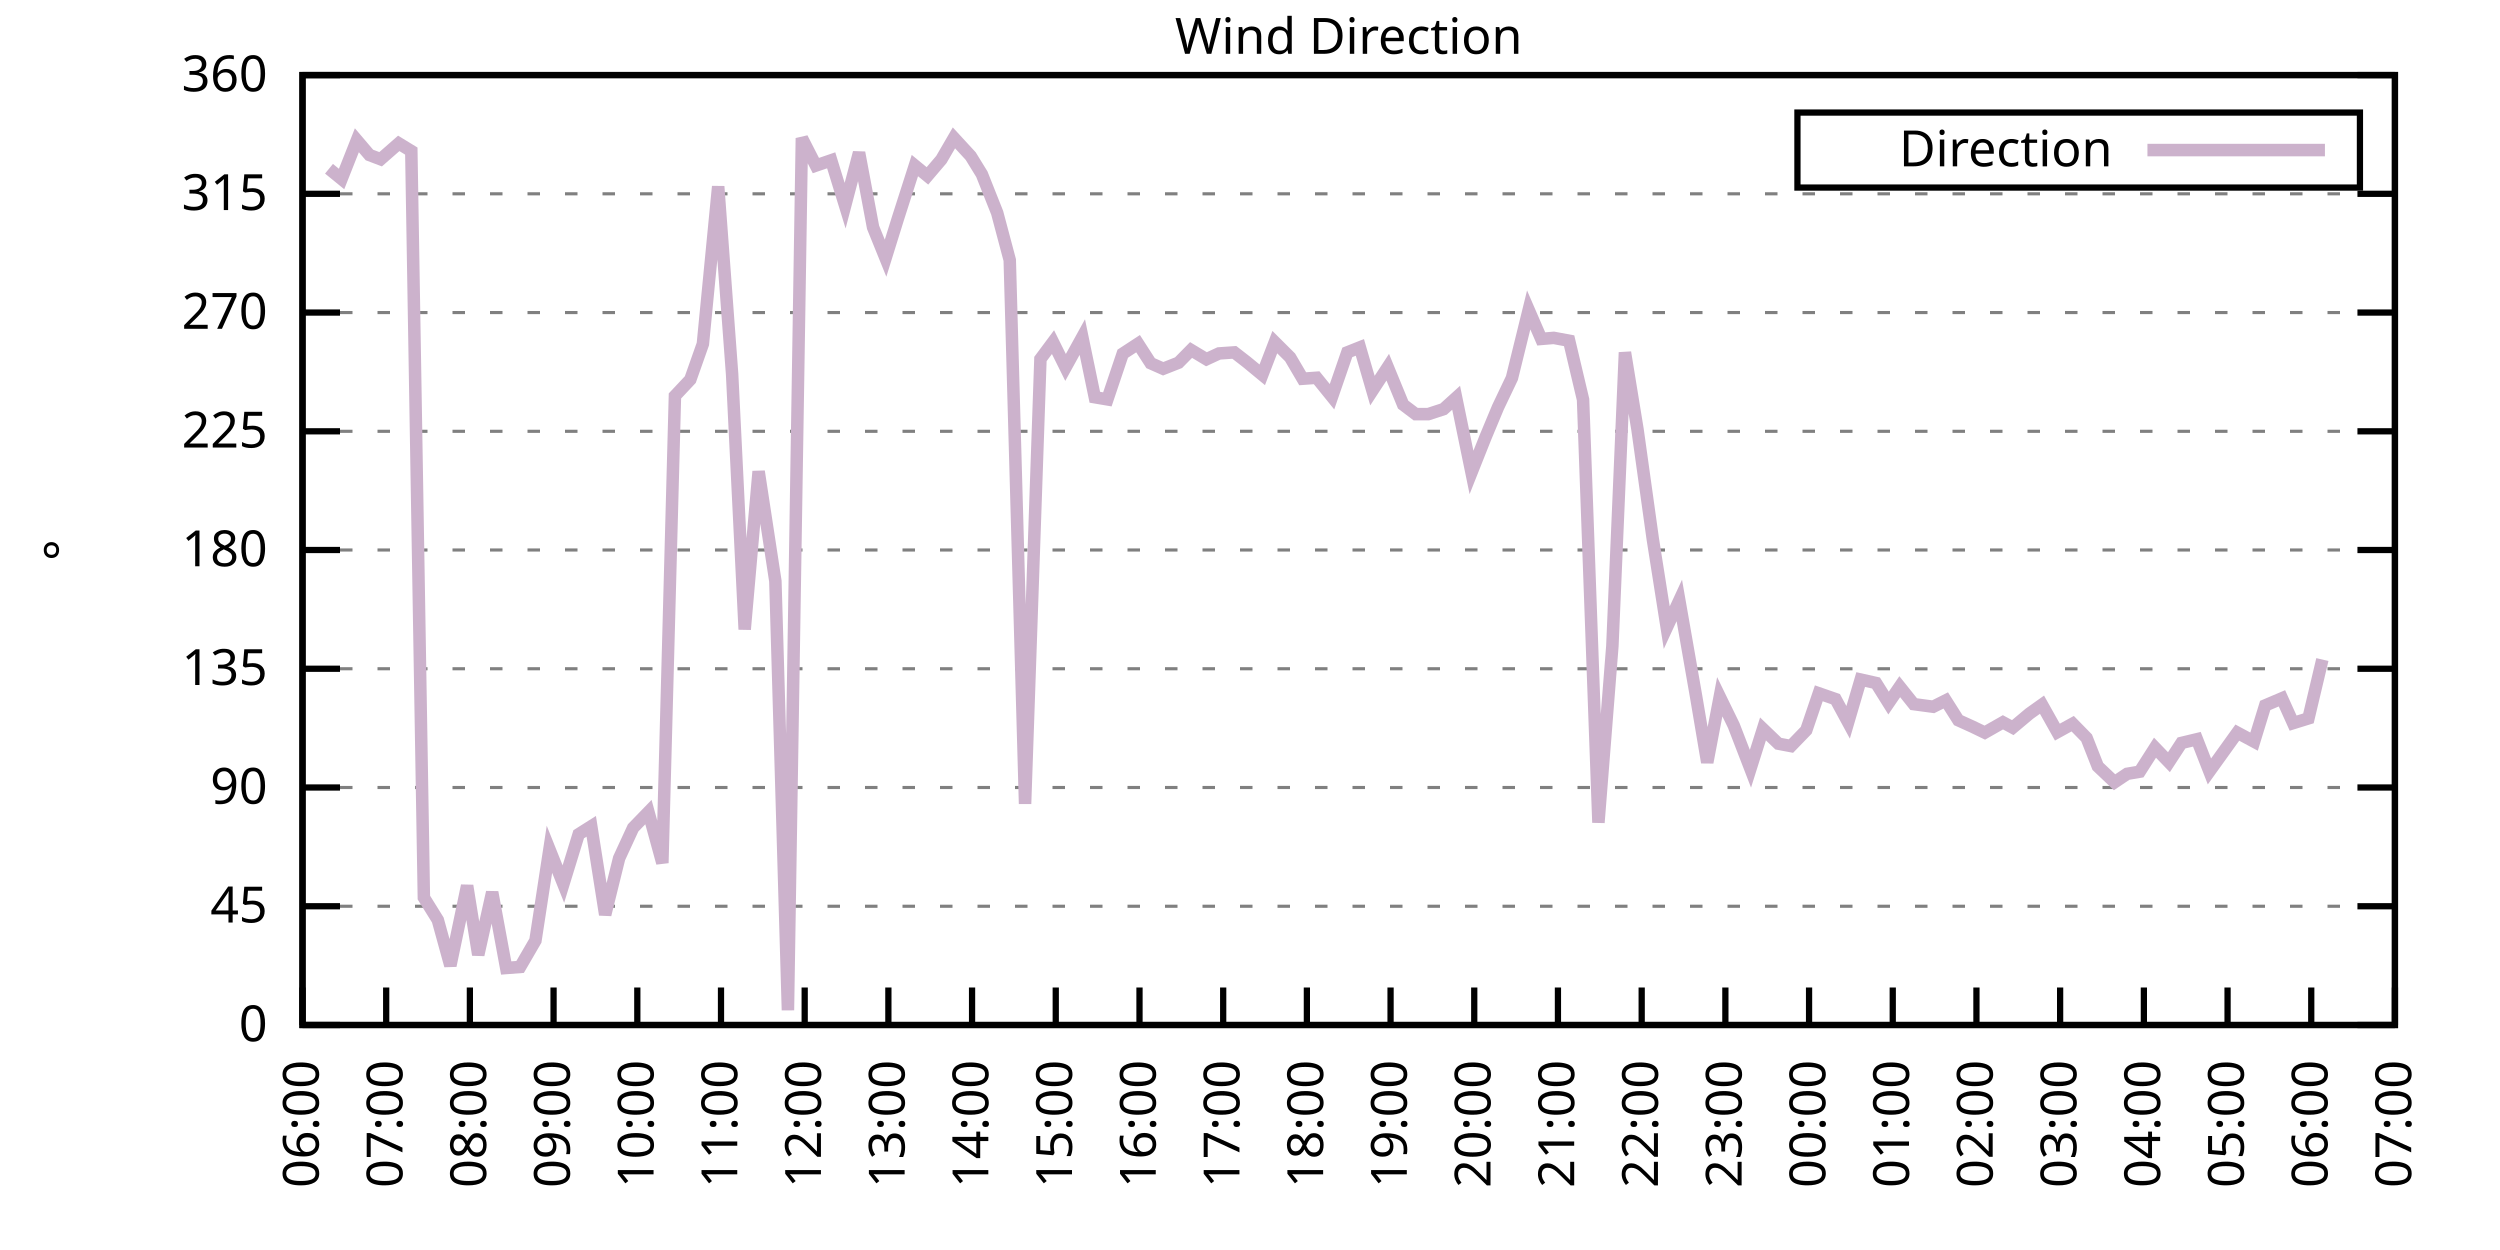
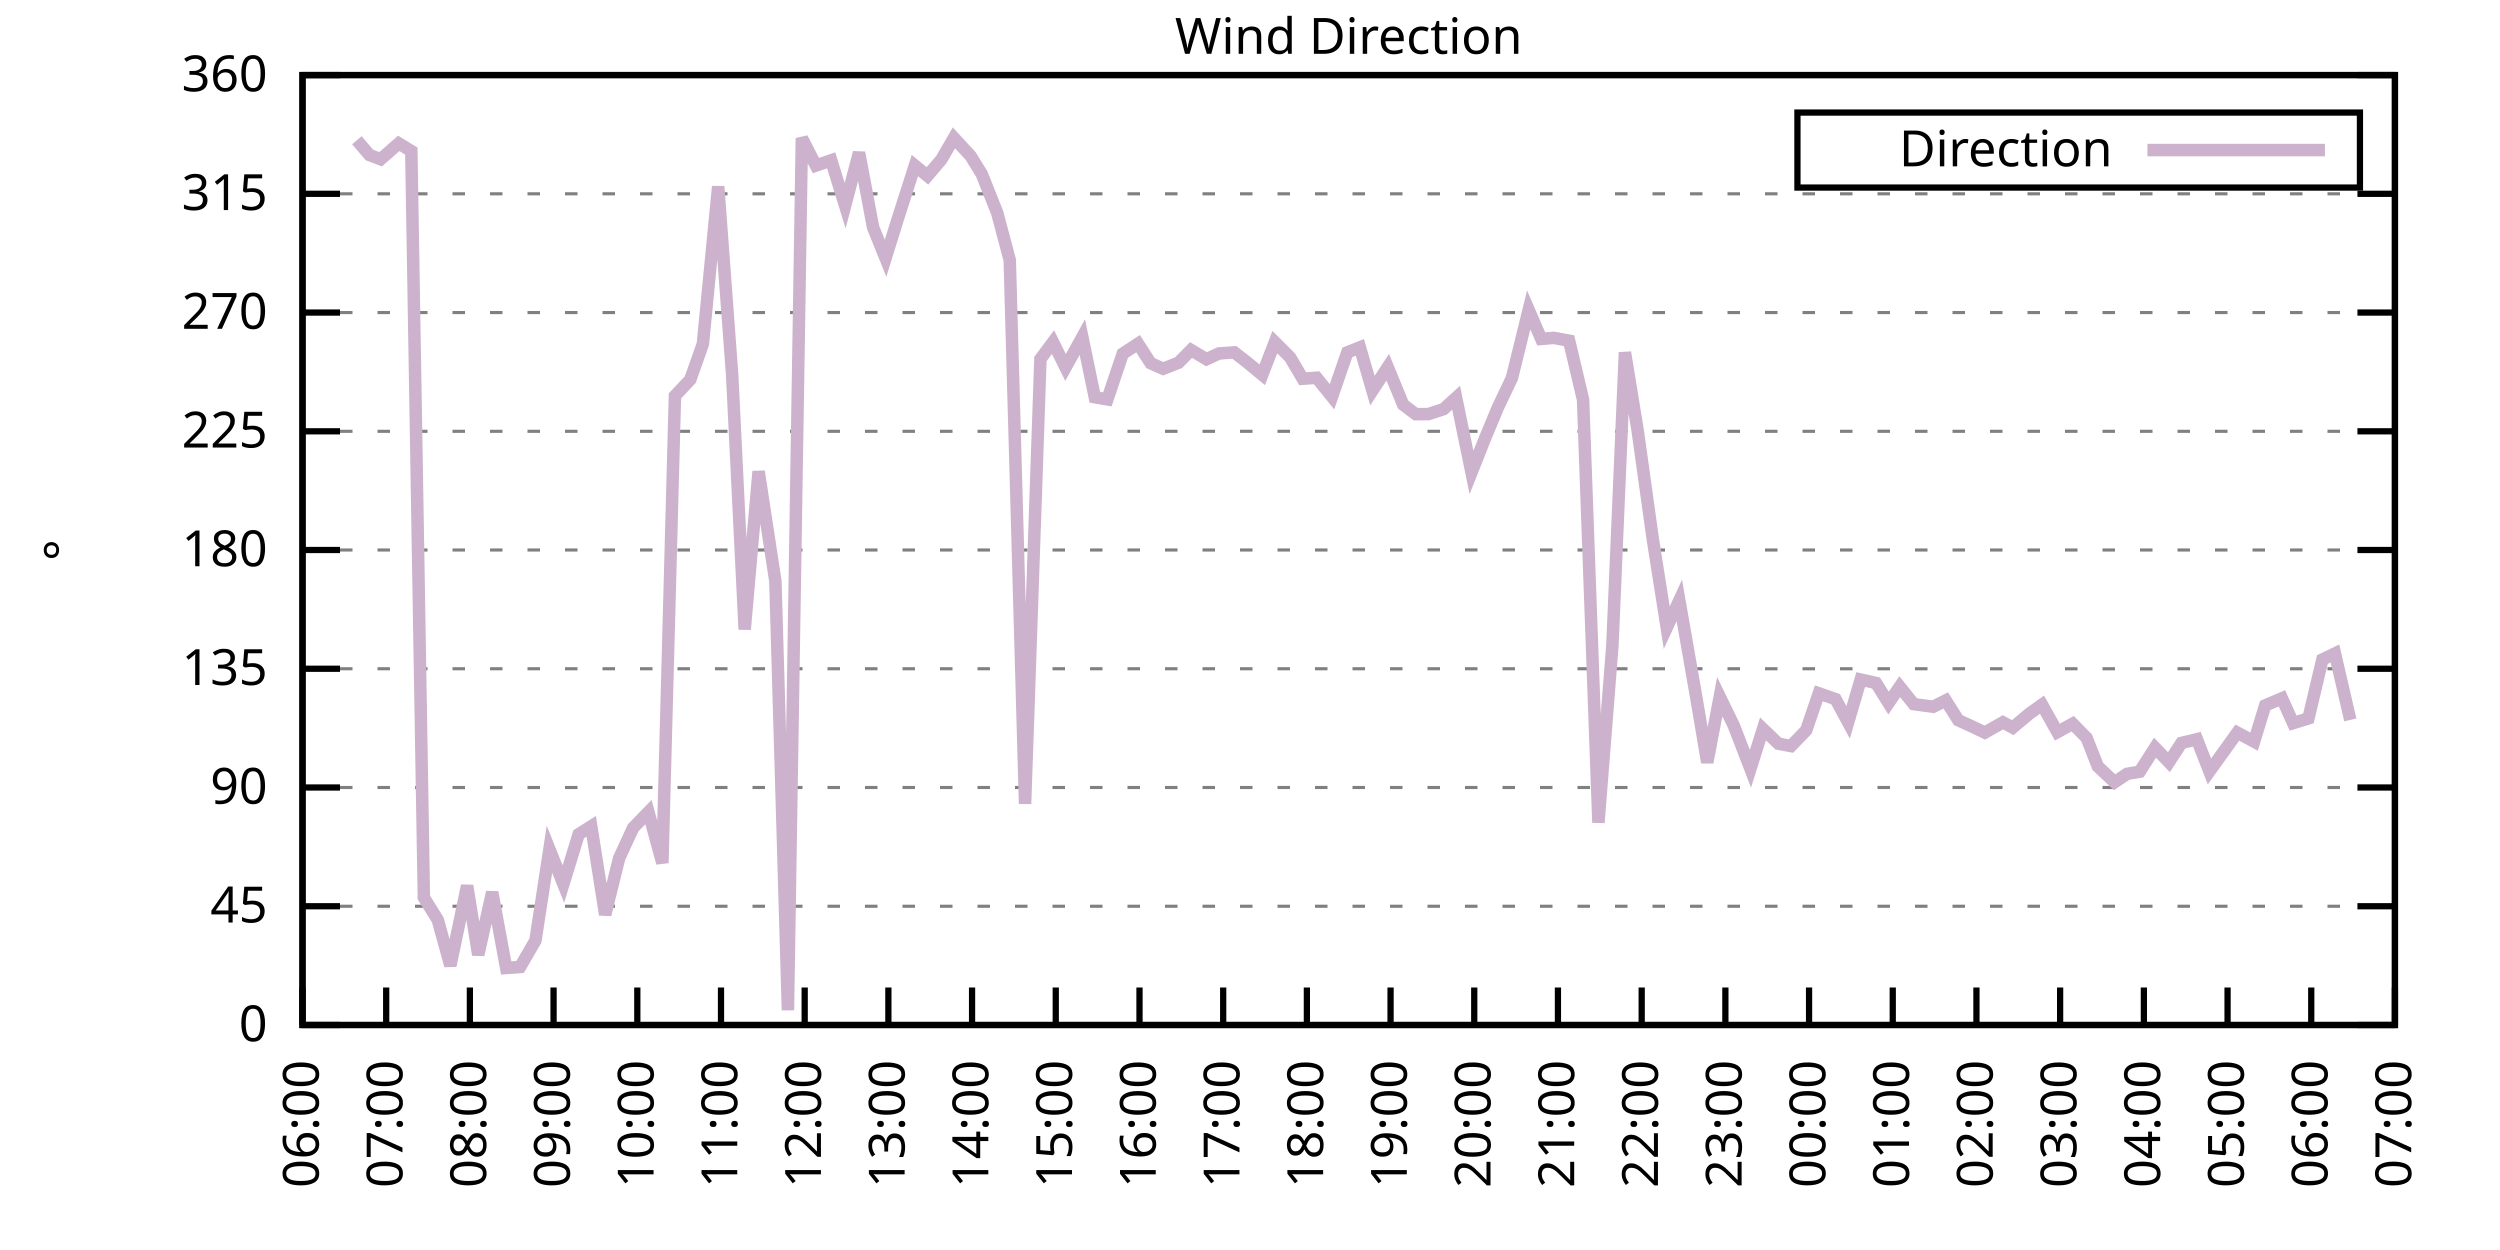
<svg xmlns="http://www.w3.org/2000/svg" xmlns:xlink="http://www.w3.org/1999/xlink" width="400" height="200" viewBox="0 0 400 200">
  <g id="gnuplot_canvas">
    <rect x="0" y="0" width="400" height="200" fill="none" />
    <defs>
      <circle id="gpDot" r="0.5" stroke-width="0.5" stroke="currentColor" />
      <path id="gpPt0" stroke-width="0.333" stroke="currentColor" d="M-1,0 h2 M0,-1 v2" />
      <path id="gpPt1" stroke-width="0.333" stroke="currentColor" d="M-1,-1 L1,1 M1,-1 L-1,1" />
      <path id="gpPt2" stroke-width="0.333" stroke="currentColor" d="M-1,0 L1,0 M0,-1 L0,1 M-1,-1 L1,1 M-1,1 L1,-1" />
      <rect id="gpPt3" stroke-width="0.333" stroke="currentColor" x="-1" y="-1" width="2" height="2" />
      <rect id="gpPt4" stroke-width="0.333" stroke="currentColor" fill="currentColor" x="-1" y="-1" width="2" height="2" />
      <circle id="gpPt5" stroke-width="0.333" stroke="currentColor" cx="0" cy="0" r="1" />
      <use xlink:href="#gpPt5" id="gpPt6" fill="currentColor" stroke="none" />
      <path id="gpPt7" stroke-width="0.333" stroke="currentColor" d="M0,-1.33 L-1.33,0.67 L1.33,0.67 z" />
      <use xlink:href="#gpPt7" id="gpPt8" fill="currentColor" stroke="none" />
      <use xlink:href="#gpPt7" id="gpPt9" stroke="currentColor" transform="rotate(180)" />
      <use xlink:href="#gpPt9" id="gpPt10" fill="currentColor" stroke="none" />
      <use xlink:href="#gpPt3" id="gpPt11" stroke="currentColor" transform="rotate(45)" />
      <use xlink:href="#gpPt11" id="gpPt12" fill="currentColor" stroke="none" />
      <path id="gpPt13" stroke-width="0.333" stroke="currentColor" d="M0,1.330 L1.265,0.411 L0.782,-1.067 L-0.782,-1.076 L-1.265,0.411 z" />
      <use xlink:href="#gpPt13" id="gpPt14" fill="currentColor" stroke="none" />
      <filter id="textbox" filterUnits="objectBoundingBox" x="0" y="0" height="1" width="1">
        <feFlood flood-color="white" flood-opacity="1" result="bgnd" />
        <feComposite in="SourceGraphic" in2="bgnd" operator="atop" />
      </filter>
      <filter id="greybox" filterUnits="objectBoundingBox" x="0" y="0" height="1" width="1">
        <feFlood flood-color="lightgrey" flood-opacity="1" result="grey" />
        <feComposite in="SourceGraphic" in2="grey" operator="atop" />
      </filter>
    </defs>
    <g fill="none" color="white" stroke="currentColor" stroke-width="1.00" stroke-linecap="butt" stroke-linejoin="miter">
</g>
    <g fill="none" color="black" stroke="currentColor" stroke-width="1.00" stroke-linecap="butt" stroke-linejoin="miter">
      <g stroke="none" shape-rendering="crispEdges">
        <polygon fill="rgb(255, 255, 255)" points="48.40,164.00 383.18,164.00 383.18,12.02 48.40,12.02 " />
      </g>
    </g>
    <g fill="none" color="black" stroke="currentColor" stroke-width="1.00" stroke-linecap="butt" stroke-linejoin="miter">
</g>
    <g fill="none" color="black" stroke="black" stroke-width="0.50" stroke-linecap="butt" stroke-linejoin="miter">
</g>
    <g fill="none" color="gray" stroke="currentColor" stroke-width="0.50" stroke-linecap="butt" stroke-linejoin="miter">
      <path stroke="gray" stroke-dasharray="2,4" class="gridline" d="M48.40,164.00 L383.19,164.00  " />
    </g>
    <g fill="none" color="gray" stroke="gray" stroke-width="1.00" stroke-linecap="butt" stroke-linejoin="miter">
</g>
    <g fill="none" color="black" stroke="currentColor" stroke-width="1.00" stroke-linecap="butt" stroke-linejoin="miter">
      <path stroke="black" d="M48.40,164.00 L54.40,164.00 M383.19,164.00 L377.19,164.00  " />
      <g transform="translate(42.80,166.60)" stroke="none" fill="black" font-family="Sans" font-size="8.00" text-anchor="end">
        <text>
          <tspan font-family="Sans"> 0</tspan>
        </text>
      </g>
    </g>
    <g fill="none" color="black" stroke="currentColor" stroke-width="1.00" stroke-linecap="butt" stroke-linejoin="miter">
</g>
    <g fill="none" color="black" stroke="black" stroke-width="0.50" stroke-linecap="butt" stroke-linejoin="miter">
</g>
    <g fill="none" color="gray" stroke="currentColor" stroke-width="0.50" stroke-linecap="butt" stroke-linejoin="miter">
      <path stroke="gray" stroke-dasharray="2,4" class="gridline" d="M48.40,145.00 L383.19,145.00  " />
    </g>
    <g fill="none" color="gray" stroke="gray" stroke-width="1.00" stroke-linecap="butt" stroke-linejoin="miter">
</g>
    <g fill="none" color="black" stroke="currentColor" stroke-width="1.00" stroke-linecap="butt" stroke-linejoin="miter">
      <path stroke="black" d="M48.40,145.00 L54.40,145.00 M383.19,145.00 L377.19,145.00  " />
      <g transform="translate(42.80,147.60)" stroke="none" fill="black" font-family="Sans" font-size="8.00" text-anchor="end">
        <text>
          <tspan font-family="Sans"> 45</tspan>
        </text>
      </g>
    </g>
    <g fill="none" color="black" stroke="currentColor" stroke-width="1.00" stroke-linecap="butt" stroke-linejoin="miter">
</g>
    <g fill="none" color="black" stroke="black" stroke-width="0.50" stroke-linecap="butt" stroke-linejoin="miter">
</g>
    <g fill="none" color="gray" stroke="currentColor" stroke-width="0.50" stroke-linecap="butt" stroke-linejoin="miter">
      <path stroke="gray" stroke-dasharray="2,4" class="gridline" d="M48.40,126.00 L383.19,126.00  " />
    </g>
    <g fill="none" color="gray" stroke="gray" stroke-width="1.00" stroke-linecap="butt" stroke-linejoin="miter">
</g>
    <g fill="none" color="black" stroke="currentColor" stroke-width="1.00" stroke-linecap="butt" stroke-linejoin="miter">
      <path stroke="black" d="M48.40,126.00 L54.40,126.00 M383.19,126.00 L377.19,126.00  " />
      <g transform="translate(42.80,128.60)" stroke="none" fill="black" font-family="Sans" font-size="8.00" text-anchor="end">
        <text>
          <tspan font-family="Sans"> 90</tspan>
        </text>
      </g>
    </g>
    <g fill="none" color="black" stroke="currentColor" stroke-width="1.00" stroke-linecap="butt" stroke-linejoin="miter">
</g>
    <g fill="none" color="black" stroke="black" stroke-width="0.50" stroke-linecap="butt" stroke-linejoin="miter">
</g>
    <g fill="none" color="gray" stroke="currentColor" stroke-width="0.50" stroke-linecap="butt" stroke-linejoin="miter">
      <path stroke="gray" stroke-dasharray="2,4" class="gridline" d="M48.40,107.00 L383.19,107.00  " />
    </g>
    <g fill="none" color="gray" stroke="gray" stroke-width="1.00" stroke-linecap="butt" stroke-linejoin="miter">
</g>
    <g fill="none" color="black" stroke="currentColor" stroke-width="1.00" stroke-linecap="butt" stroke-linejoin="miter">
      <path stroke="black" d="M48.40,107.00 L54.40,107.00 M383.19,107.00 L377.19,107.00  " />
      <g transform="translate(42.80,109.60)" stroke="none" fill="black" font-family="Sans" font-size="8.00" text-anchor="end">
        <text>
          <tspan font-family="Sans"> 135</tspan>
        </text>
      </g>
    </g>
    <g fill="none" color="black" stroke="currentColor" stroke-width="1.00" stroke-linecap="butt" stroke-linejoin="miter">
</g>
    <g fill="none" color="black" stroke="black" stroke-width="0.50" stroke-linecap="butt" stroke-linejoin="miter">
</g>
    <g fill="none" color="gray" stroke="currentColor" stroke-width="0.50" stroke-linecap="butt" stroke-linejoin="miter">
      <path stroke="gray" stroke-dasharray="2,4" class="gridline" d="M48.40,88.00 L383.19,88.00  " />
    </g>
    <g fill="none" color="gray" stroke="gray" stroke-width="1.00" stroke-linecap="butt" stroke-linejoin="miter">
</g>
    <g fill="none" color="black" stroke="currentColor" stroke-width="1.00" stroke-linecap="butt" stroke-linejoin="miter">
      <path stroke="black" d="M48.40,88.00 L54.40,88.00 M383.19,88.00 L377.19,88.00  " />
      <g transform="translate(42.80,90.60)" stroke="none" fill="black" font-family="Sans" font-size="8.00" text-anchor="end">
        <text>
          <tspan font-family="Sans"> 180</tspan>
        </text>
      </g>
    </g>
    <g fill="none" color="black" stroke="currentColor" stroke-width="1.00" stroke-linecap="butt" stroke-linejoin="miter">
</g>
    <g fill="none" color="black" stroke="black" stroke-width="0.50" stroke-linecap="butt" stroke-linejoin="miter">
</g>
    <g fill="none" color="gray" stroke="currentColor" stroke-width="0.50" stroke-linecap="butt" stroke-linejoin="miter">
      <path stroke="gray" stroke-dasharray="2,4" class="gridline" d="M48.40,69.01 L383.19,69.01  " />
    </g>
    <g fill="none" color="gray" stroke="gray" stroke-width="1.00" stroke-linecap="butt" stroke-linejoin="miter">
</g>
    <g fill="none" color="black" stroke="currentColor" stroke-width="1.00" stroke-linecap="butt" stroke-linejoin="miter">
      <path stroke="black" d="M48.40,69.01 L54.40,69.01 M383.19,69.01 L377.19,69.01  " />
      <g transform="translate(42.80,71.61)" stroke="none" fill="black" font-family="Sans" font-size="8.00" text-anchor="end">
        <text>
          <tspan font-family="Sans"> 225</tspan>
        </text>
      </g>
    </g>
    <g fill="none" color="black" stroke="currentColor" stroke-width="1.00" stroke-linecap="butt" stroke-linejoin="miter">
</g>
    <g fill="none" color="black" stroke="black" stroke-width="0.50" stroke-linecap="butt" stroke-linejoin="miter">
</g>
    <g fill="none" color="gray" stroke="currentColor" stroke-width="0.50" stroke-linecap="butt" stroke-linejoin="miter">
      <path stroke="gray" stroke-dasharray="2,4" class="gridline" d="M48.40,50.01 L383.19,50.01  " />
    </g>
    <g fill="none" color="gray" stroke="gray" stroke-width="1.00" stroke-linecap="butt" stroke-linejoin="miter">
</g>
    <g fill="none" color="black" stroke="currentColor" stroke-width="1.00" stroke-linecap="butt" stroke-linejoin="miter">
      <path stroke="black" d="M48.40,50.01 L54.40,50.01 M383.19,50.01 L377.19,50.01  " />
      <g transform="translate(42.80,52.61)" stroke="none" fill="black" font-family="Sans" font-size="8.00" text-anchor="end">
        <text>
          <tspan font-family="Sans"> 270</tspan>
        </text>
      </g>
    </g>
    <g fill="none" color="black" stroke="currentColor" stroke-width="1.00" stroke-linecap="butt" stroke-linejoin="miter">
</g>
    <g fill="none" color="black" stroke="black" stroke-width="0.50" stroke-linecap="butt" stroke-linejoin="miter">
</g>
    <g fill="none" color="gray" stroke="currentColor" stroke-width="0.50" stroke-linecap="butt" stroke-linejoin="miter">
      <path stroke="gray" stroke-dasharray="2,4" class="gridline" d="M48.40,31.01 L383.19,31.01  " />
    </g>
    <g fill="none" color="gray" stroke="gray" stroke-width="1.00" stroke-linecap="butt" stroke-linejoin="miter">
</g>
    <g fill="none" color="black" stroke="currentColor" stroke-width="1.00" stroke-linecap="butt" stroke-linejoin="miter">
      <path stroke="black" d="M48.40,31.01 L54.40,31.01 M383.19,31.01 L377.19,31.01  " />
      <g transform="translate(42.80,33.61)" stroke="none" fill="black" font-family="Sans" font-size="8.00" text-anchor="end">
        <text>
          <tspan font-family="Sans"> 315</tspan>
        </text>
      </g>
    </g>
    <g fill="none" color="black" stroke="currentColor" stroke-width="1.00" stroke-linecap="butt" stroke-linejoin="miter">
</g>
    <g fill="none" color="black" stroke="black" stroke-width="0.50" stroke-linecap="butt" stroke-linejoin="miter">
</g>
    <g fill="none" color="gray" stroke="currentColor" stroke-width="0.50" stroke-linecap="butt" stroke-linejoin="miter">
      <path stroke="gray" stroke-dasharray="2,4" class="gridline" d="M48.40,12.01 L383.19,12.01  " />
    </g>
    <g fill="none" color="gray" stroke="gray" stroke-width="1.00" stroke-linecap="butt" stroke-linejoin="miter">
</g>
    <g fill="none" color="black" stroke="currentColor" stroke-width="1.00" stroke-linecap="butt" stroke-linejoin="miter">
      <path stroke="black" d="M48.40,12.01 L54.40,12.01 M383.19,12.01 L377.19,12.01  " />
      <g transform="translate(42.80,14.61)" stroke="none" fill="black" font-family="Sans" font-size="8.00" text-anchor="end">
        <text>
          <tspan font-family="Sans"> 360</tspan>
        </text>
      </g>
    </g>
    <g fill="none" color="black" stroke="currentColor" stroke-width="1.00" stroke-linecap="butt" stroke-linejoin="miter">
      <path stroke="black" d="M48.40,164.00 L48.40,158.00  " />
      <g transform="translate(51.00,169.60) rotate(270.00)" stroke="none" fill="black" font-family="Sans" font-size="8.00" text-anchor="end">
        <text>
          <tspan font-family="Sans">06:00</tspan>
        </text>
      </g>
    </g>
    <g fill="none" color="black" stroke="currentColor" stroke-width="1.00" stroke-linecap="butt" stroke-linejoin="miter">
      <path stroke="black" d="M61.79,164.00 L61.79,158.00  " />
      <g transform="translate(64.39,169.60) rotate(270.00)" stroke="none" fill="black" font-family="Sans" font-size="8.00" text-anchor="end">
        <text>
          <tspan font-family="Sans">07:00</tspan>
        </text>
      </g>
    </g>
    <g fill="none" color="black" stroke="currentColor" stroke-width="1.00" stroke-linecap="butt" stroke-linejoin="miter">
      <path stroke="black" d="M75.18,164.00 L75.18,158.00  " />
      <g transform="translate(77.78,169.60) rotate(270.00)" stroke="none" fill="black" font-family="Sans" font-size="8.00" text-anchor="end">
        <text>
          <tspan font-family="Sans">08:00</tspan>
        </text>
      </g>
    </g>
    <g fill="none" color="black" stroke="currentColor" stroke-width="1.00" stroke-linecap="butt" stroke-linejoin="miter">
      <path stroke="black" d="M88.57,164.00 L88.57,158.00  " />
      <g transform="translate(91.17,169.60) rotate(270.00)" stroke="none" fill="black" font-family="Sans" font-size="8.00" text-anchor="end">
        <text>
          <tspan font-family="Sans">09:00</tspan>
        </text>
      </g>
    </g>
    <g fill="none" color="black" stroke="currentColor" stroke-width="1.00" stroke-linecap="butt" stroke-linejoin="miter">
      <path stroke="black" d="M101.97,164.00 L101.97,158.00  " />
      <g transform="translate(104.57,169.60) rotate(270.00)" stroke="none" fill="black" font-family="Sans" font-size="8.00" text-anchor="end">
        <text>
          <tspan font-family="Sans">10:00</tspan>
        </text>
      </g>
    </g>
    <g fill="none" color="black" stroke="currentColor" stroke-width="1.00" stroke-linecap="butt" stroke-linejoin="miter">
      <path stroke="black" d="M115.36,164.00 L115.36,158.00  " />
      <g transform="translate(117.96,169.60) rotate(270.00)" stroke="none" fill="black" font-family="Sans" font-size="8.00" text-anchor="end">
        <text>
          <tspan font-family="Sans">11:00</tspan>
        </text>
      </g>
    </g>
    <g fill="none" color="black" stroke="currentColor" stroke-width="1.00" stroke-linecap="butt" stroke-linejoin="miter">
      <path stroke="black" d="M128.75,164.00 L128.75,158.00  " />
      <g transform="translate(131.35,169.60) rotate(270.00)" stroke="none" fill="black" font-family="Sans" font-size="8.00" text-anchor="end">
        <text>
          <tspan font-family="Sans">12:00</tspan>
        </text>
      </g>
    </g>
    <g fill="none" color="black" stroke="currentColor" stroke-width="1.00" stroke-linecap="butt" stroke-linejoin="miter">
      <path stroke="black" d="M142.14,164.00 L142.14,158.00  " />
      <g transform="translate(144.74,169.60) rotate(270.00)" stroke="none" fill="black" font-family="Sans" font-size="8.00" text-anchor="end">
        <text>
          <tspan font-family="Sans">13:00</tspan>
        </text>
      </g>
    </g>
    <g fill="none" color="black" stroke="currentColor" stroke-width="1.00" stroke-linecap="butt" stroke-linejoin="miter">
      <path stroke="black" d="M155.53,164.00 L155.53,158.00  " />
      <g transform="translate(158.13,169.60) rotate(270.00)" stroke="none" fill="black" font-family="Sans" font-size="8.00" text-anchor="end">
        <text>
          <tspan font-family="Sans">14:00</tspan>
        </text>
      </g>
    </g>
    <g fill="none" color="black" stroke="currentColor" stroke-width="1.00" stroke-linecap="butt" stroke-linejoin="miter">
      <path stroke="black" d="M168.92,164.00 L168.92,158.00  " />
      <g transform="translate(171.52,169.60) rotate(270.00)" stroke="none" fill="black" font-family="Sans" font-size="8.00" text-anchor="end">
        <text>
          <tspan font-family="Sans">15:00</tspan>
        </text>
      </g>
    </g>
    <g fill="none" color="black" stroke="currentColor" stroke-width="1.00" stroke-linecap="butt" stroke-linejoin="miter">
      <path stroke="black" d="M182.32,164.00 L182.32,158.00  " />
      <g transform="translate(184.92,169.60) rotate(270.00)" stroke="none" fill="black" font-family="Sans" font-size="8.00" text-anchor="end">
        <text>
          <tspan font-family="Sans">16:00</tspan>
        </text>
      </g>
    </g>
    <g fill="none" color="black" stroke="currentColor" stroke-width="1.00" stroke-linecap="butt" stroke-linejoin="miter">
      <path stroke="black" d="M195.71,164.00 L195.71,158.00  " />
      <g transform="translate(198.31,169.60) rotate(270.00)" stroke="none" fill="black" font-family="Sans" font-size="8.00" text-anchor="end">
        <text>
          <tspan font-family="Sans">17:00</tspan>
        </text>
      </g>
    </g>
    <g fill="none" color="black" stroke="currentColor" stroke-width="1.00" stroke-linecap="butt" stroke-linejoin="miter">
      <path stroke="black" d="M209.10,164.00 L209.10,158.00  " />
      <g transform="translate(211.70,169.60) rotate(270.00)" stroke="none" fill="black" font-family="Sans" font-size="8.00" text-anchor="end">
        <text>
          <tspan font-family="Sans">18:00</tspan>
        </text>
      </g>
    </g>
    <g fill="none" color="black" stroke="currentColor" stroke-width="1.00" stroke-linecap="butt" stroke-linejoin="miter">
      <path stroke="black" d="M222.49,164.00 L222.49,158.00  " />
      <g transform="translate(225.09,169.60) rotate(270.00)" stroke="none" fill="black" font-family="Sans" font-size="8.00" text-anchor="end">
        <text>
          <tspan font-family="Sans">19:00</tspan>
        </text>
      </g>
    </g>
    <g fill="none" color="black" stroke="currentColor" stroke-width="1.00" stroke-linecap="butt" stroke-linejoin="miter">
      <path stroke="black" d="M235.88,164.00 L235.88,158.00  " />
      <g transform="translate(238.48,169.60) rotate(270.00)" stroke="none" fill="black" font-family="Sans" font-size="8.00" text-anchor="end">
        <text>
          <tspan font-family="Sans">20:00</tspan>
        </text>
      </g>
    </g>
    <g fill="none" color="black" stroke="currentColor" stroke-width="1.00" stroke-linecap="butt" stroke-linejoin="miter">
      <path stroke="black" d="M249.27,164.00 L249.27,158.00  " />
      <g transform="translate(251.87,169.60) rotate(270.00)" stroke="none" fill="black" font-family="Sans" font-size="8.00" text-anchor="end">
        <text>
          <tspan font-family="Sans">21:00</tspan>
        </text>
      </g>
    </g>
    <g fill="none" color="black" stroke="currentColor" stroke-width="1.00" stroke-linecap="butt" stroke-linejoin="miter">
      <path stroke="black" d="M262.67,164.00 L262.67,158.00  " />
      <g transform="translate(265.27,169.60) rotate(270.00)" stroke="none" fill="black" font-family="Sans" font-size="8.00" text-anchor="end">
        <text>
          <tspan font-family="Sans">22:00</tspan>
        </text>
      </g>
    </g>
    <g fill="none" color="black" stroke="currentColor" stroke-width="1.00" stroke-linecap="butt" stroke-linejoin="miter">
      <path stroke="black" d="M276.06,164.00 L276.06,158.00  " />
      <g transform="translate(278.66,169.60) rotate(270.00)" stroke="none" fill="black" font-family="Sans" font-size="8.00" text-anchor="end">
        <text>
          <tspan font-family="Sans">23:00</tspan>
        </text>
      </g>
    </g>
    <g fill="none" color="black" stroke="currentColor" stroke-width="1.00" stroke-linecap="butt" stroke-linejoin="miter">
      <path stroke="black" d="M289.45,164.00 L289.45,158.00  " />
      <g transform="translate(292.05,169.60) rotate(270.00)" stroke="none" fill="black" font-family="Sans" font-size="8.00" text-anchor="end">
        <text>
          <tspan font-family="Sans">00:00</tspan>
        </text>
      </g>
    </g>
    <g fill="none" color="black" stroke="currentColor" stroke-width="1.00" stroke-linecap="butt" stroke-linejoin="miter">
      <path stroke="black" d="M302.84,164.00 L302.84,158.00  " />
      <g transform="translate(305.44,169.60) rotate(270.00)" stroke="none" fill="black" font-family="Sans" font-size="8.00" text-anchor="end">
        <text>
          <tspan font-family="Sans">01:00</tspan>
        </text>
      </g>
    </g>
    <g fill="none" color="black" stroke="currentColor" stroke-width="1.00" stroke-linecap="butt" stroke-linejoin="miter">
      <path stroke="black" d="M316.23,164.00 L316.23,158.00  " />
      <g transform="translate(318.83,169.60) rotate(270.00)" stroke="none" fill="black" font-family="Sans" font-size="8.00" text-anchor="end">
        <text>
          <tspan font-family="Sans">02:00</tspan>
        </text>
      </g>
    </g>
    <g fill="none" color="black" stroke="currentColor" stroke-width="1.00" stroke-linecap="butt" stroke-linejoin="miter">
      <path stroke="black" d="M329.62,164.00 L329.62,158.00  " />
      <g transform="translate(332.22,169.60) rotate(270.00)" stroke="none" fill="black" font-family="Sans" font-size="8.00" text-anchor="end">
        <text>
          <tspan font-family="Sans">03:00</tspan>
        </text>
      </g>
    </g>
    <g fill="none" color="black" stroke="currentColor" stroke-width="1.00" stroke-linecap="butt" stroke-linejoin="miter">
      <path stroke="black" d="M343.02,164.00 L343.02,158.00  " />
      <g transform="translate(345.62,169.60) rotate(270.00)" stroke="none" fill="black" font-family="Sans" font-size="8.00" text-anchor="end">
        <text>
          <tspan font-family="Sans">04:00</tspan>
        </text>
      </g>
    </g>
    <g fill="none" color="black" stroke="currentColor" stroke-width="1.00" stroke-linecap="butt" stroke-linejoin="miter">
      <path stroke="black" d="M356.41,164.00 L356.41,158.00  " />
      <g transform="translate(359.01,169.60) rotate(270.00)" stroke="none" fill="black" font-family="Sans" font-size="8.00" text-anchor="end">
        <text>
          <tspan font-family="Sans">05:00</tspan>
        </text>
      </g>
    </g>
    <g fill="none" color="black" stroke="currentColor" stroke-width="1.00" stroke-linecap="butt" stroke-linejoin="miter">
      <path stroke="black" d="M369.80,164.00 L369.80,158.00  " />
      <g transform="translate(372.40,169.60) rotate(270.00)" stroke="none" fill="black" font-family="Sans" font-size="8.00" text-anchor="end">
        <text>
          <tspan font-family="Sans">06:00</tspan>
        </text>
      </g>
    </g>
    <g fill="none" color="black" stroke="currentColor" stroke-width="1.00" stroke-linecap="butt" stroke-linejoin="miter">
      <path stroke="black" d="M383.19,164.00 L383.19,158.00  " />
      <g transform="translate(385.79,169.60) rotate(270.00)" stroke="none" fill="black" font-family="Sans" font-size="8.00" text-anchor="end">
        <text>
          <tspan font-family="Sans">07:00</tspan>
        </text>
      </g>
    </g>
    <g fill="none" color="black" stroke="currentColor" stroke-width="1.00" stroke-linecap="butt" stroke-linejoin="miter">
</g>
    <g fill="none" color="black" stroke="currentColor" stroke-width="1.00" stroke-linecap="butt" stroke-linejoin="miter">
      <path stroke="black" d="M48.40,12.01 L48.40,164.00 L383.19,164.00 L383.19,12.01 L48.40,12.01 Z  " />
    </g>
    <g fill="none" color="black" stroke="currentColor" stroke-width="1.00" stroke-linecap="butt" stroke-linejoin="miter">
</g>
    <g fill="none" color="black" stroke="currentColor" stroke-width="1.00" stroke-linecap="butt" stroke-linejoin="miter">
      <path stroke="black" d="M287.59,30.01 L287.59,18.01 L377.59,18.01 L377.59,30.01 L287.59,30.01 Z  " />
    </g>
    <g id="Wind_direction_plot_1">
      <g fill="none" color="white" stroke="black" stroke-width="2.00" stroke-linecap="butt" stroke-linejoin="miter">
</g>
      <g fill="none" color="black" stroke="currentColor" stroke-width="2.00" stroke-linecap="butt" stroke-linejoin="miter">
        <g transform="translate(337.99,26.61)" stroke="none" fill="black" font-family="Sans" font-size="8.00" text-anchor="end">
          <text>
            <tspan font-family="Sans">Direction</tspan>
          </text>
        </g>
      </g>
      <g fill="none" color="black" stroke="currentColor" stroke-width="2.00" stroke-linecap="butt" stroke-linejoin="miter">
-         <path stroke="rgb(204, 178, 204)" d="M343.59,24.01 L371.99,24.01 M52.64,27.00 L54.65,28.64 L57.10,22.44 L59.11,24.80 L60.90,25.48 L63.80,22.94   L65.81,24.17 L67.82,143.61 L70.05,147.20 L72.06,154.50 L74.74,141.71 L76.52,152.77 L78.75,142.76 L80.99,154.88   L83.22,154.71 L85.67,150.49 L87.91,135.88 L90.14,141.45 L92.59,133.48 L94.60,132.21 L96.83,146.35 L99.06,137.32   L101.30,132.46 L103.75,129.93 L105.98,138.08 L107.99,63.35 L110.45,60.73 L112.46,55.03 L114.91,29.83 L117.14,59.89   L119.15,100.71 L121.38,75.42 L124.06,92.99 L126.07,161.64 L128.30,22.10 L130.54,26.49 L132.99,25.65 L135.22,32.91   L137.45,24.42 L139.69,36.37 L141.69,41.31 L143.70,34.85 L146.38,26.49 L148.39,28.14 L150.62,25.52 L152.63,22.06   L155.31,24.97 L157.10,27.88 L159.55,34.05 L161.56,41.61 L164.01,128.62 L166.47,57.44 L168.48,54.74 L170.49,58.79   L173.17,53.93 L175.17,63.56 L177.18,63.90 L179.64,56.59 L182.09,54.99 L184.10,58.11 L186.11,59.00 L188.57,58.03   L190.57,56.00 L193.03,57.48 L195.04,56.55 L197.49,56.38 L199.50,57.94 L201.96,59.97 L203.97,54.74 L206.42,57.18   L208.43,60.60 L210.66,60.44 L213.12,63.48 L215.57,56.38 L217.58,55.58 L219.59,62.50 L222.04,58.75 L224.50,64.74   L226.51,66.26 L228.52,66.26 L230.97,65.46 L232.98,63.64 L235.44,75.59 L237.67,69.98 L239.68,65.16 L241.91,60.48   L244.59,49.59 L246.60,54.23 L248.60,54.06 L251.06,54.52 L253.29,63.94 L255.75,131.62 L257.98,103.37 L259.99,56.38   L262.00,68.71 L264.45,86.27 L266.68,100.42 L268.69,96.07 L271.37,111.39 L273.16,121.99 L275.16,111.48 L277.40,116.08   L280.07,123.00 L282.08,116.63 L284.54,118.99 L286.55,119.37 L289.00,116.84 L291.01,110.93 L293.69,111.86 L295.70,115.57   L297.71,108.73 L300.16,109.28 L302.17,112.49 L303.96,109.87 L306.19,112.66 L309.31,113.08 L311.32,112.07 L313.33,115.24   L315.56,116.25 L317.57,117.22 L320.47,115.57 L322.04,116.42 L324.71,114.18 L326.72,112.75 L329.18,117.14 L331.63,115.79   L333.86,118.07 L335.65,122.62 L338.33,125.16 L340.34,123.81 L342.35,123.47 L344.80,119.63 L347.03,121.95 L349.04,118.87   L351.50,118.28 L353.51,123.43 L357.97,117.22 L360.65,118.66 L362.43,112.87 L365.11,111.73 L366.90,115.70 L369.35,114.94   L371.58,105.53  " />
+         <path stroke="rgb(204, 178, 204)" d="M343.59,24.01 L371.99,24.01 M57.10,22.44 L59.11,24.80 L60.90,25.48 L63.80,22.94 L65.81,24.17 L67.82,143.61   L70.05,147.20 L72.06,154.50 L74.74,141.71 L76.52,152.77 L78.75,142.76 L80.99,154.88 L83.22,154.71 L85.67,150.49   L87.91,135.88 L90.14,141.45 L92.59,133.48 L94.60,132.21 L96.83,146.35 L99.06,137.32 L101.30,132.46 L103.75,129.93   L105.98,138.08 L107.99,63.35 L110.45,60.73 L112.46,55.03 L114.91,29.83 L117.14,59.89 L119.15,100.71 L121.38,75.42   L124.06,92.99 L126.07,161.64 L128.30,22.10 L130.54,26.49 L132.99,25.65 L135.22,32.91 L137.45,24.42 L139.69,36.37   L141.69,41.31 L143.70,34.85 L146.38,26.49 L148.39,28.14 L150.62,25.52 L152.63,22.06 L155.31,24.97 L157.10,27.88   L159.55,34.05 L161.56,41.61 L164.01,128.62 L166.47,57.44 L168.48,54.74 L170.49,58.79 L173.17,53.93 L175.17,63.56   L177.18,63.90 L179.64,56.59 L182.09,54.99 L184.10,58.11 L186.11,59.00 L188.57,58.03 L190.57,56.00 L193.03,57.48   L195.04,56.55 L197.49,56.38 L199.50,57.94 L201.96,59.97 L203.97,54.74 L206.42,57.18 L208.43,60.60 L210.66,60.44   L213.12,63.48 L215.57,56.38 L217.58,55.58 L219.59,62.50 L222.04,58.75 L224.50,64.74 L226.51,66.26 L228.52,66.26   L230.97,65.46 L232.98,63.64 L235.44,75.59 L237.67,69.98 L239.68,65.16 L241.91,60.48 L244.59,49.59 L246.60,54.23   L248.60,54.06 L251.06,54.52 L253.29,63.94 L255.75,131.62 L257.98,103.37 L259.99,56.38 L262.00,68.71 L264.45,86.27   L266.68,100.42 L268.69,96.07 L271.37,111.39 L273.16,121.99 L275.16,111.48 L277.40,116.08 L280.07,123.00 L282.08,116.63   L284.54,118.99 L286.55,119.37 L289.00,116.84 L291.01,110.93 L293.69,111.86 L295.70,115.57 L297.71,108.73 L300.16,109.28   L302.17,112.49 L303.96,109.87 L306.19,112.66 L309.31,113.08 L311.32,112.07 L313.33,115.24 L315.56,116.25 L317.57,117.22   L320.47,115.57 L322.04,116.42 L324.71,114.18 L326.72,112.75 L329.18,117.14 L331.63,115.79 L333.86,118.07 L335.65,122.62   L338.33,125.16 L340.34,123.81 L342.35,123.47 L344.80,119.63 L347.03,121.95 L349.04,118.87 L351.50,118.28 L353.51,123.43   L357.97,117.22 L360.65,118.66 L362.43,112.87 L365.11,111.73 L366.90,115.70 L369.35,114.94 L371.58,105.53 L373.59,104.56   L376.05,115.19  " />
      </g>
    </g>
    <g fill="none" color="black" stroke="currentColor" stroke-width="2.00" stroke-linecap="butt" stroke-linejoin="miter">
</g>
    <g fill="none" color="black" stroke="black" stroke-width="1.00" stroke-linecap="butt" stroke-linejoin="miter">
</g>
    <g fill="none" color="black" stroke="currentColor" stroke-width="1.00" stroke-linecap="butt" stroke-linejoin="miter">
      <path stroke="black" d="M48.40,12.01 L48.40,164.00 L383.19,164.00 L383.19,12.01 L48.40,12.01 Z  " />
      <g transform="translate(12.80,88.01) rotate(270.00)" stroke="none" fill="black" font-family="Sans" font-size="8.00" text-anchor="middle">
        <text>
          <tspan font-family="Sans">°</tspan>
        </text>
      </g>
    </g>
    <g fill="none" color="black" stroke="currentColor" stroke-width="1.00" stroke-linecap="butt" stroke-linejoin="miter">
</g>
    <g fill="none" color="black" stroke="currentColor" stroke-width="1.00" stroke-linecap="butt" stroke-linejoin="miter">
      <g transform="translate(215.79,8.61)" stroke="none" fill="black" font-family="Sans" font-size="8.00" text-anchor="middle">
        <text>
          <tspan font-family="Sans">Wind Direction</tspan>
        </text>
      </g>
    </g>
    <g fill="none" color="black" stroke="currentColor" stroke-width="1.00" stroke-linecap="butt" stroke-linejoin="miter">
</g>
  </g>
</svg>
